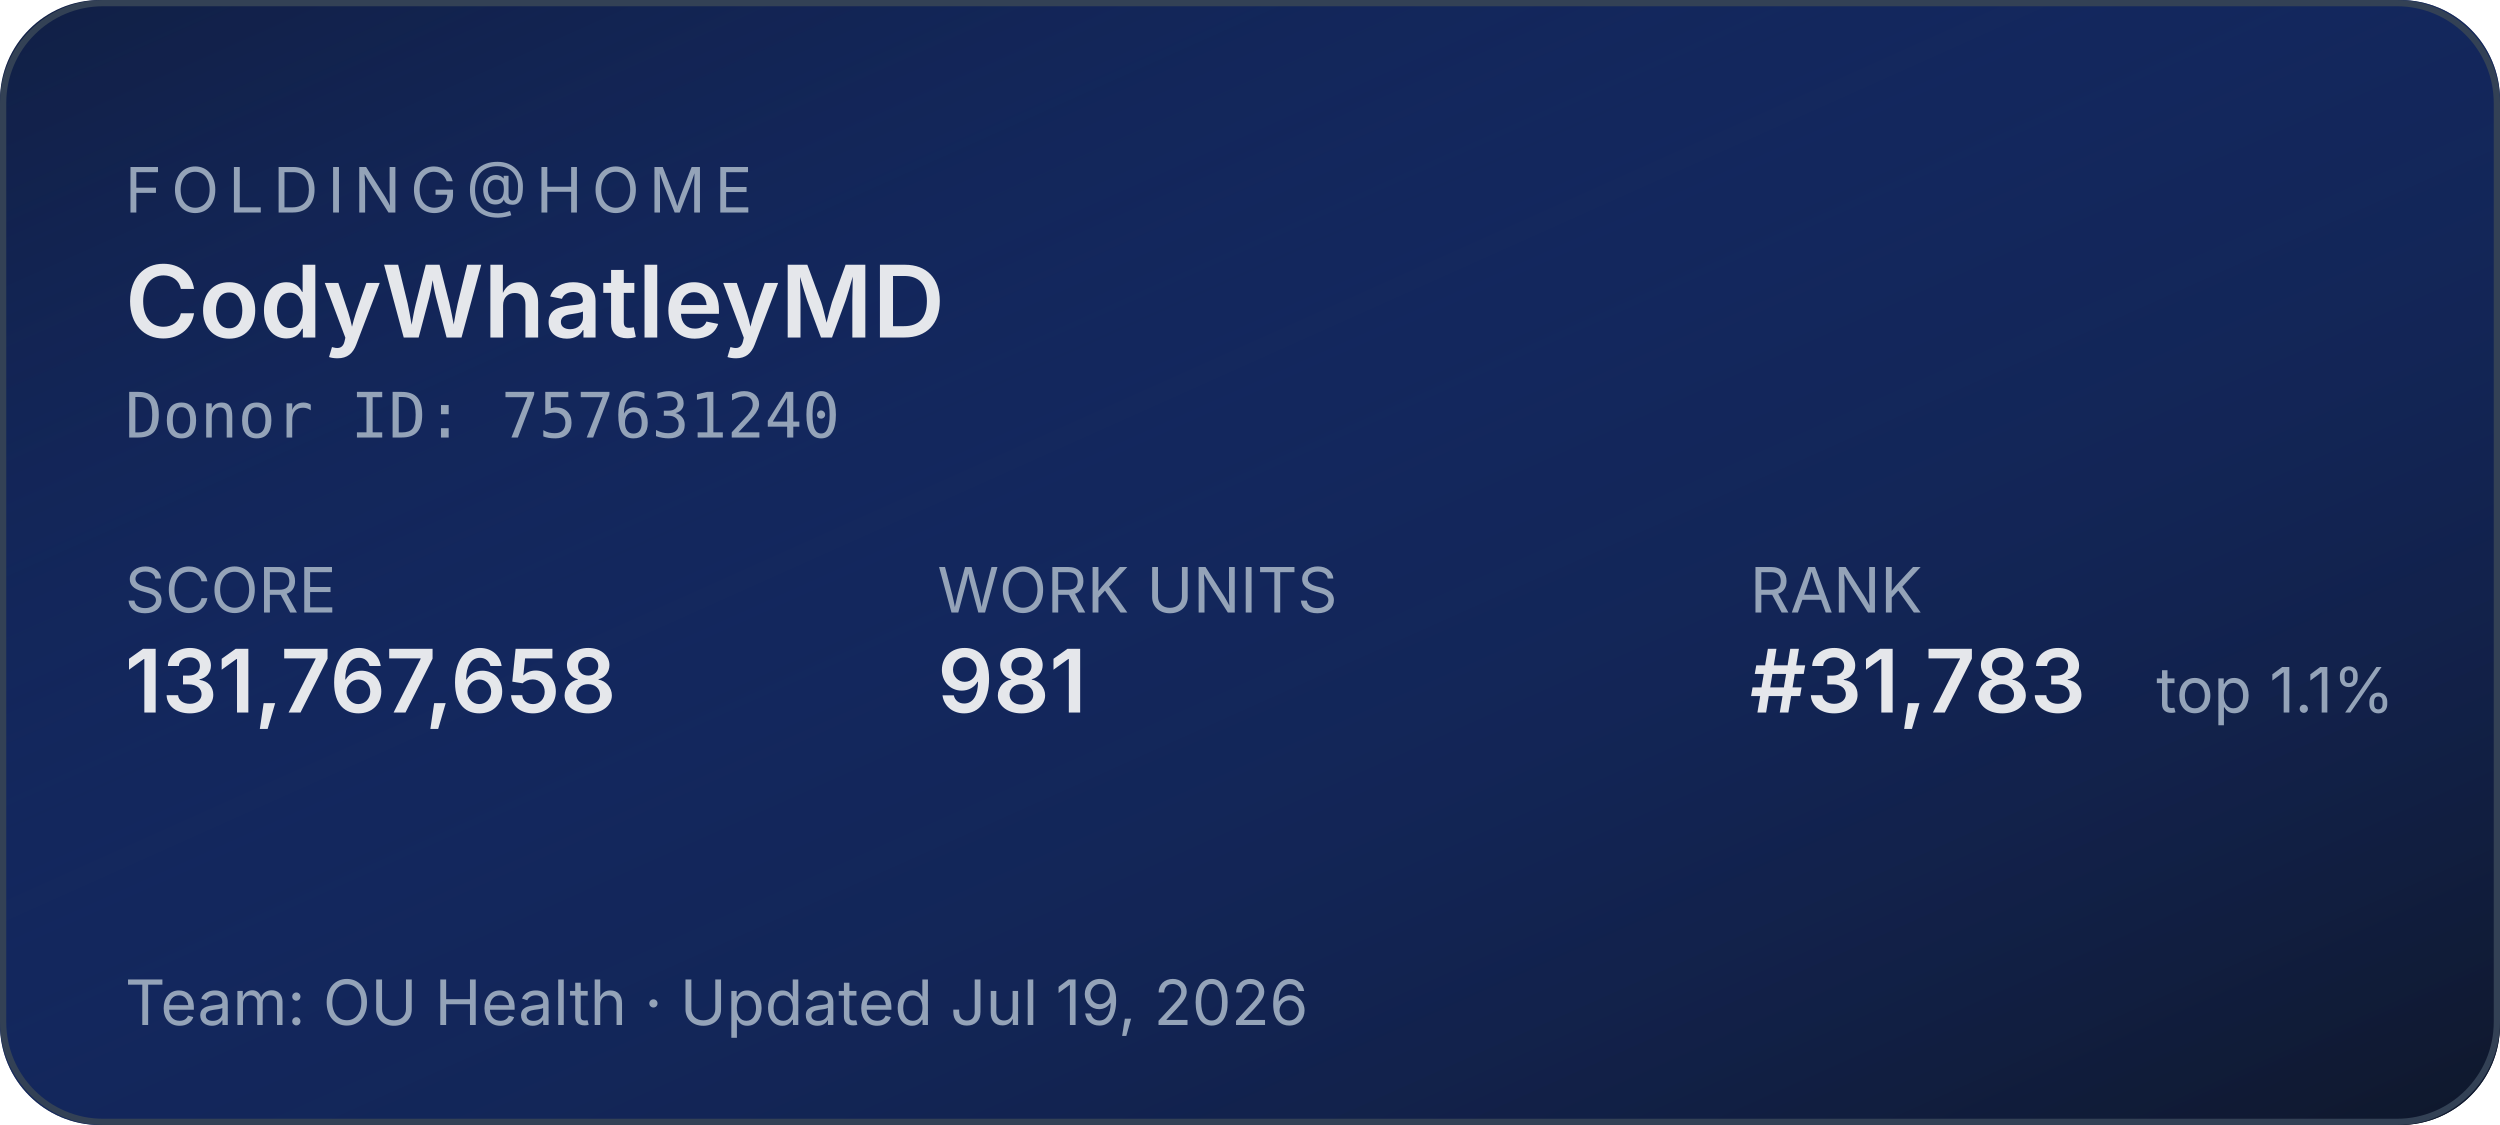
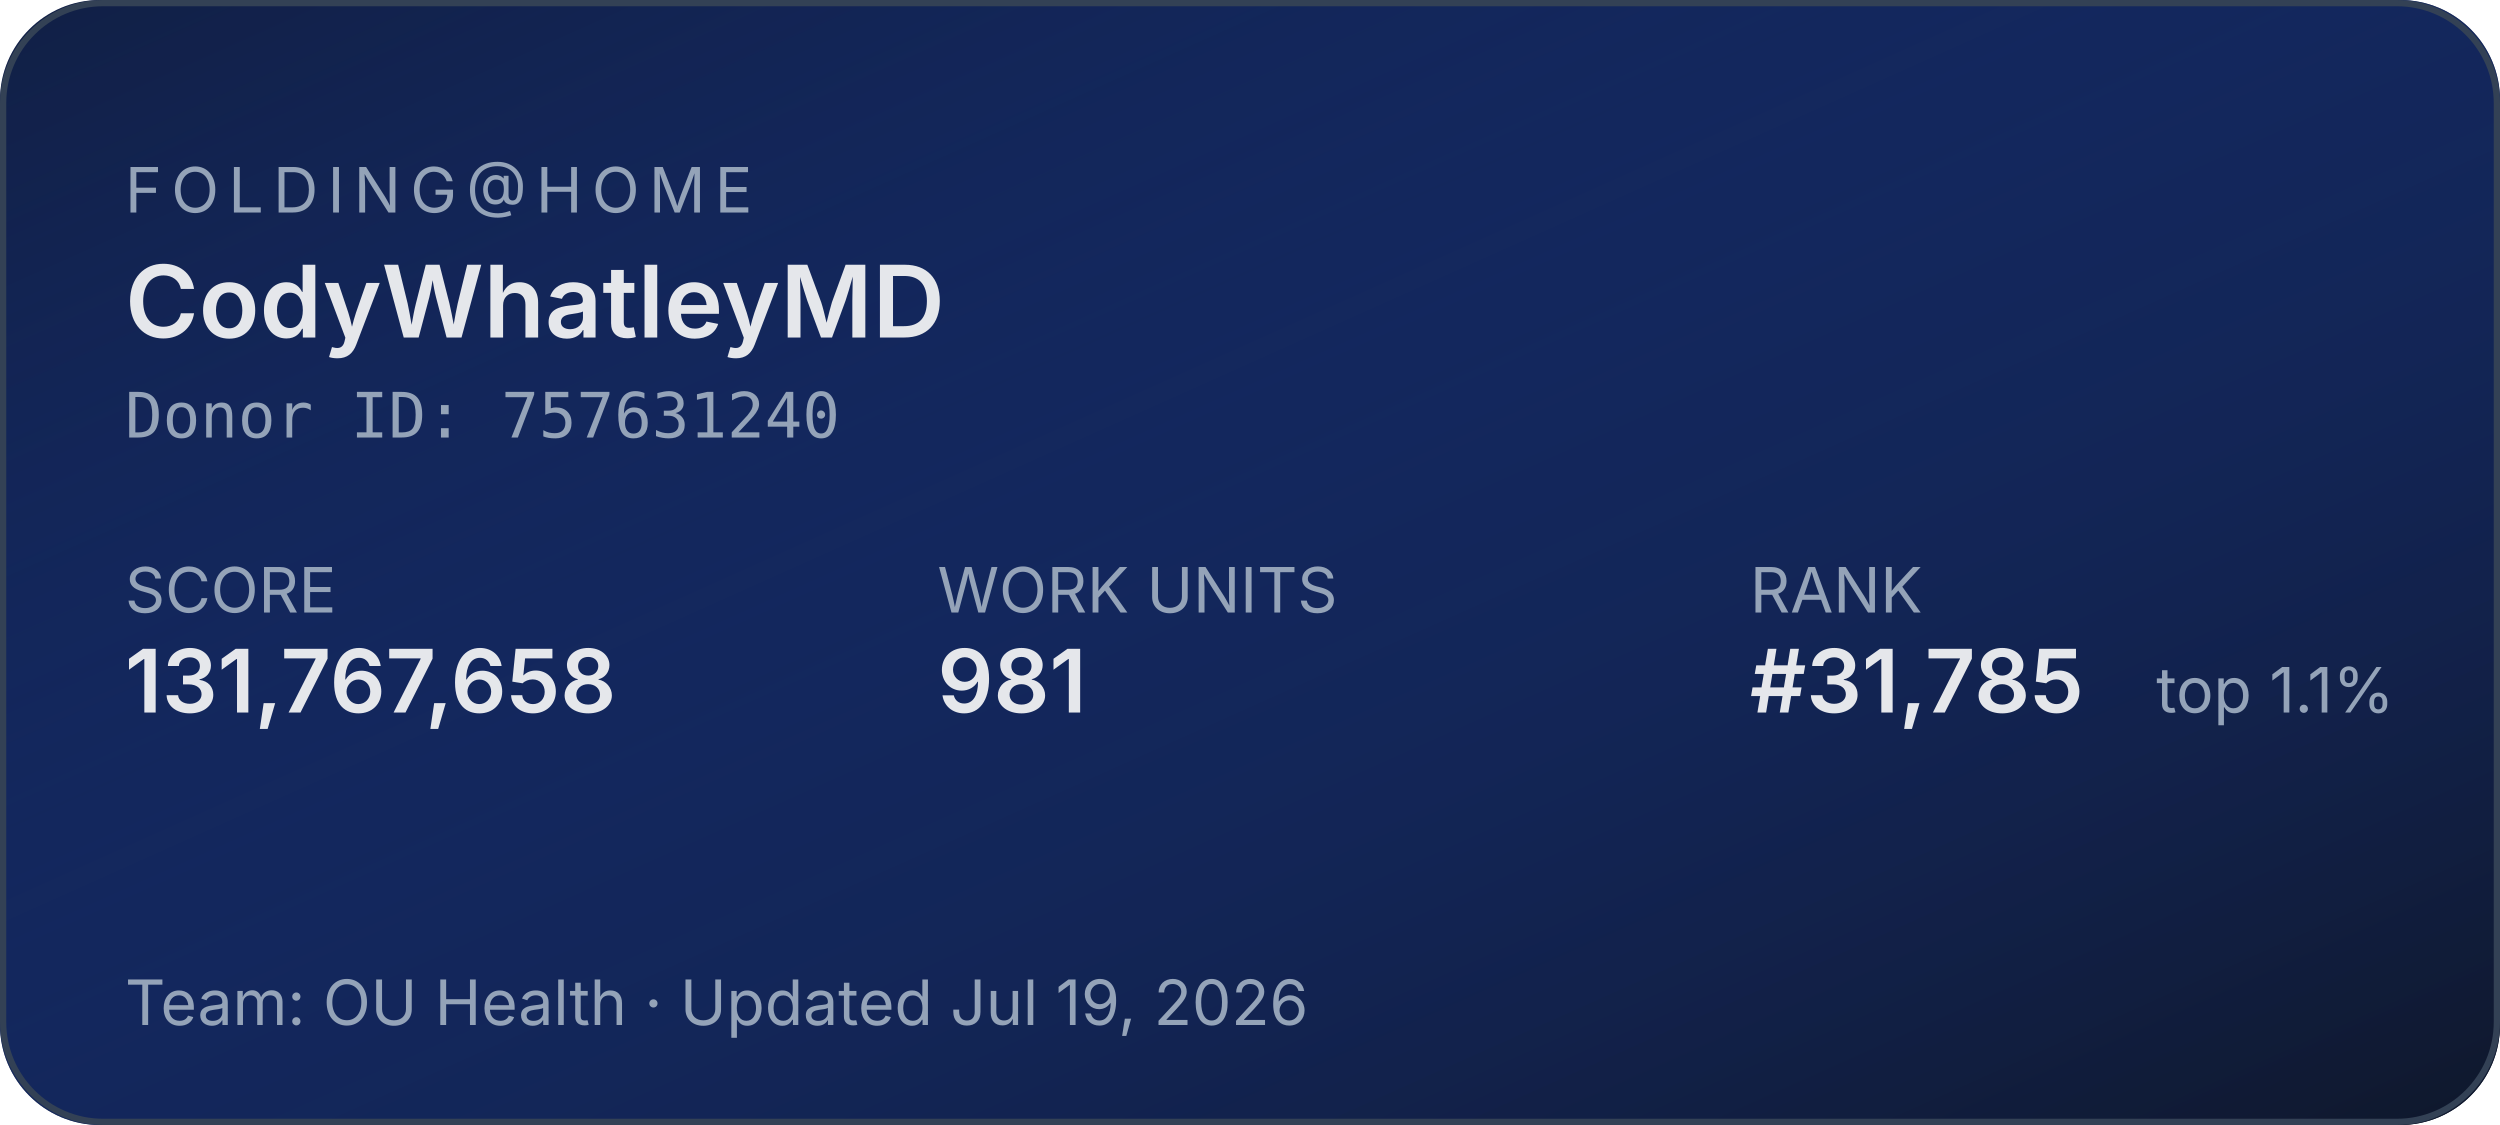
<svg xmlns="http://www.w3.org/2000/svg" width="400" height="180" role="img" aria-label="Folding@home stats for CodyWhatleyMD">
  <defs>
    <linearGradient id="bg" x1="0" y1="0" x2="1" y2="1">
      <stop offset="0%" stop-color="#1d4ed8" stop-opacity="0.15" />
      <stop offset="100%" stop-color="#0f172a" stop-opacity="1" />
    </linearGradient>
  </defs>
  <rect width="400" height="180" rx="16" fill="#0f172a" />
  <rect width="400" height="180" rx="16" fill="url(#bg)" />
  <rect x="0.5" y="0.5" width="399" height="179" rx="16" fill="none" stroke="#334155" stroke-width="1" />
  <g font-family="system-ui,-apple-system,sans-serif">
    <text x="20" y="34" fill="#94a3b8" font-size="10" letter-spacing="1.5" text-transform="uppercase">FOLDING@HOME</text>
    <text x="20" y="54" fill="#e5e7eb" font-size="16" font-weight="600">CodyWhatleyMD</text>
    <text x="20" y="70" fill="#94a3b8" font-size="10" font-family="ui-monospace,monospace">Donor ID: 757631240</text>
    <text x="20" y="98" fill="#94a3b8" font-size="10">SCORE</text>
    <text x="20" y="114" fill="#e5e7eb" font-size="14" font-weight="600">131,767,658</text>
    <text x="150" y="98" fill="#94a3b8" font-size="10">WORK UNITS</text>
    <text x="150" y="114" fill="#e5e7eb" font-size="14" font-weight="600">981</text>
    <text x="280" y="98" fill="#94a3b8" font-size="10">RANK</text>
-     <text x="280" y="114" fill="#e5e7eb" font-size="14" font-weight="600">#31,783</text>
+     <text x="280" y="114" fill="#e5e7eb" font-size="14" font-weight="600">#31,785</text>
    <text x="345" y="114" fill="#94a3b8" font-size="10">top 1.1%</text>
    <text x="20" y="164" fill="#94a3b8" font-size="10">Team: OU Health  ·  Updated Jul 19, 2026</text>
  </g>
</svg>
